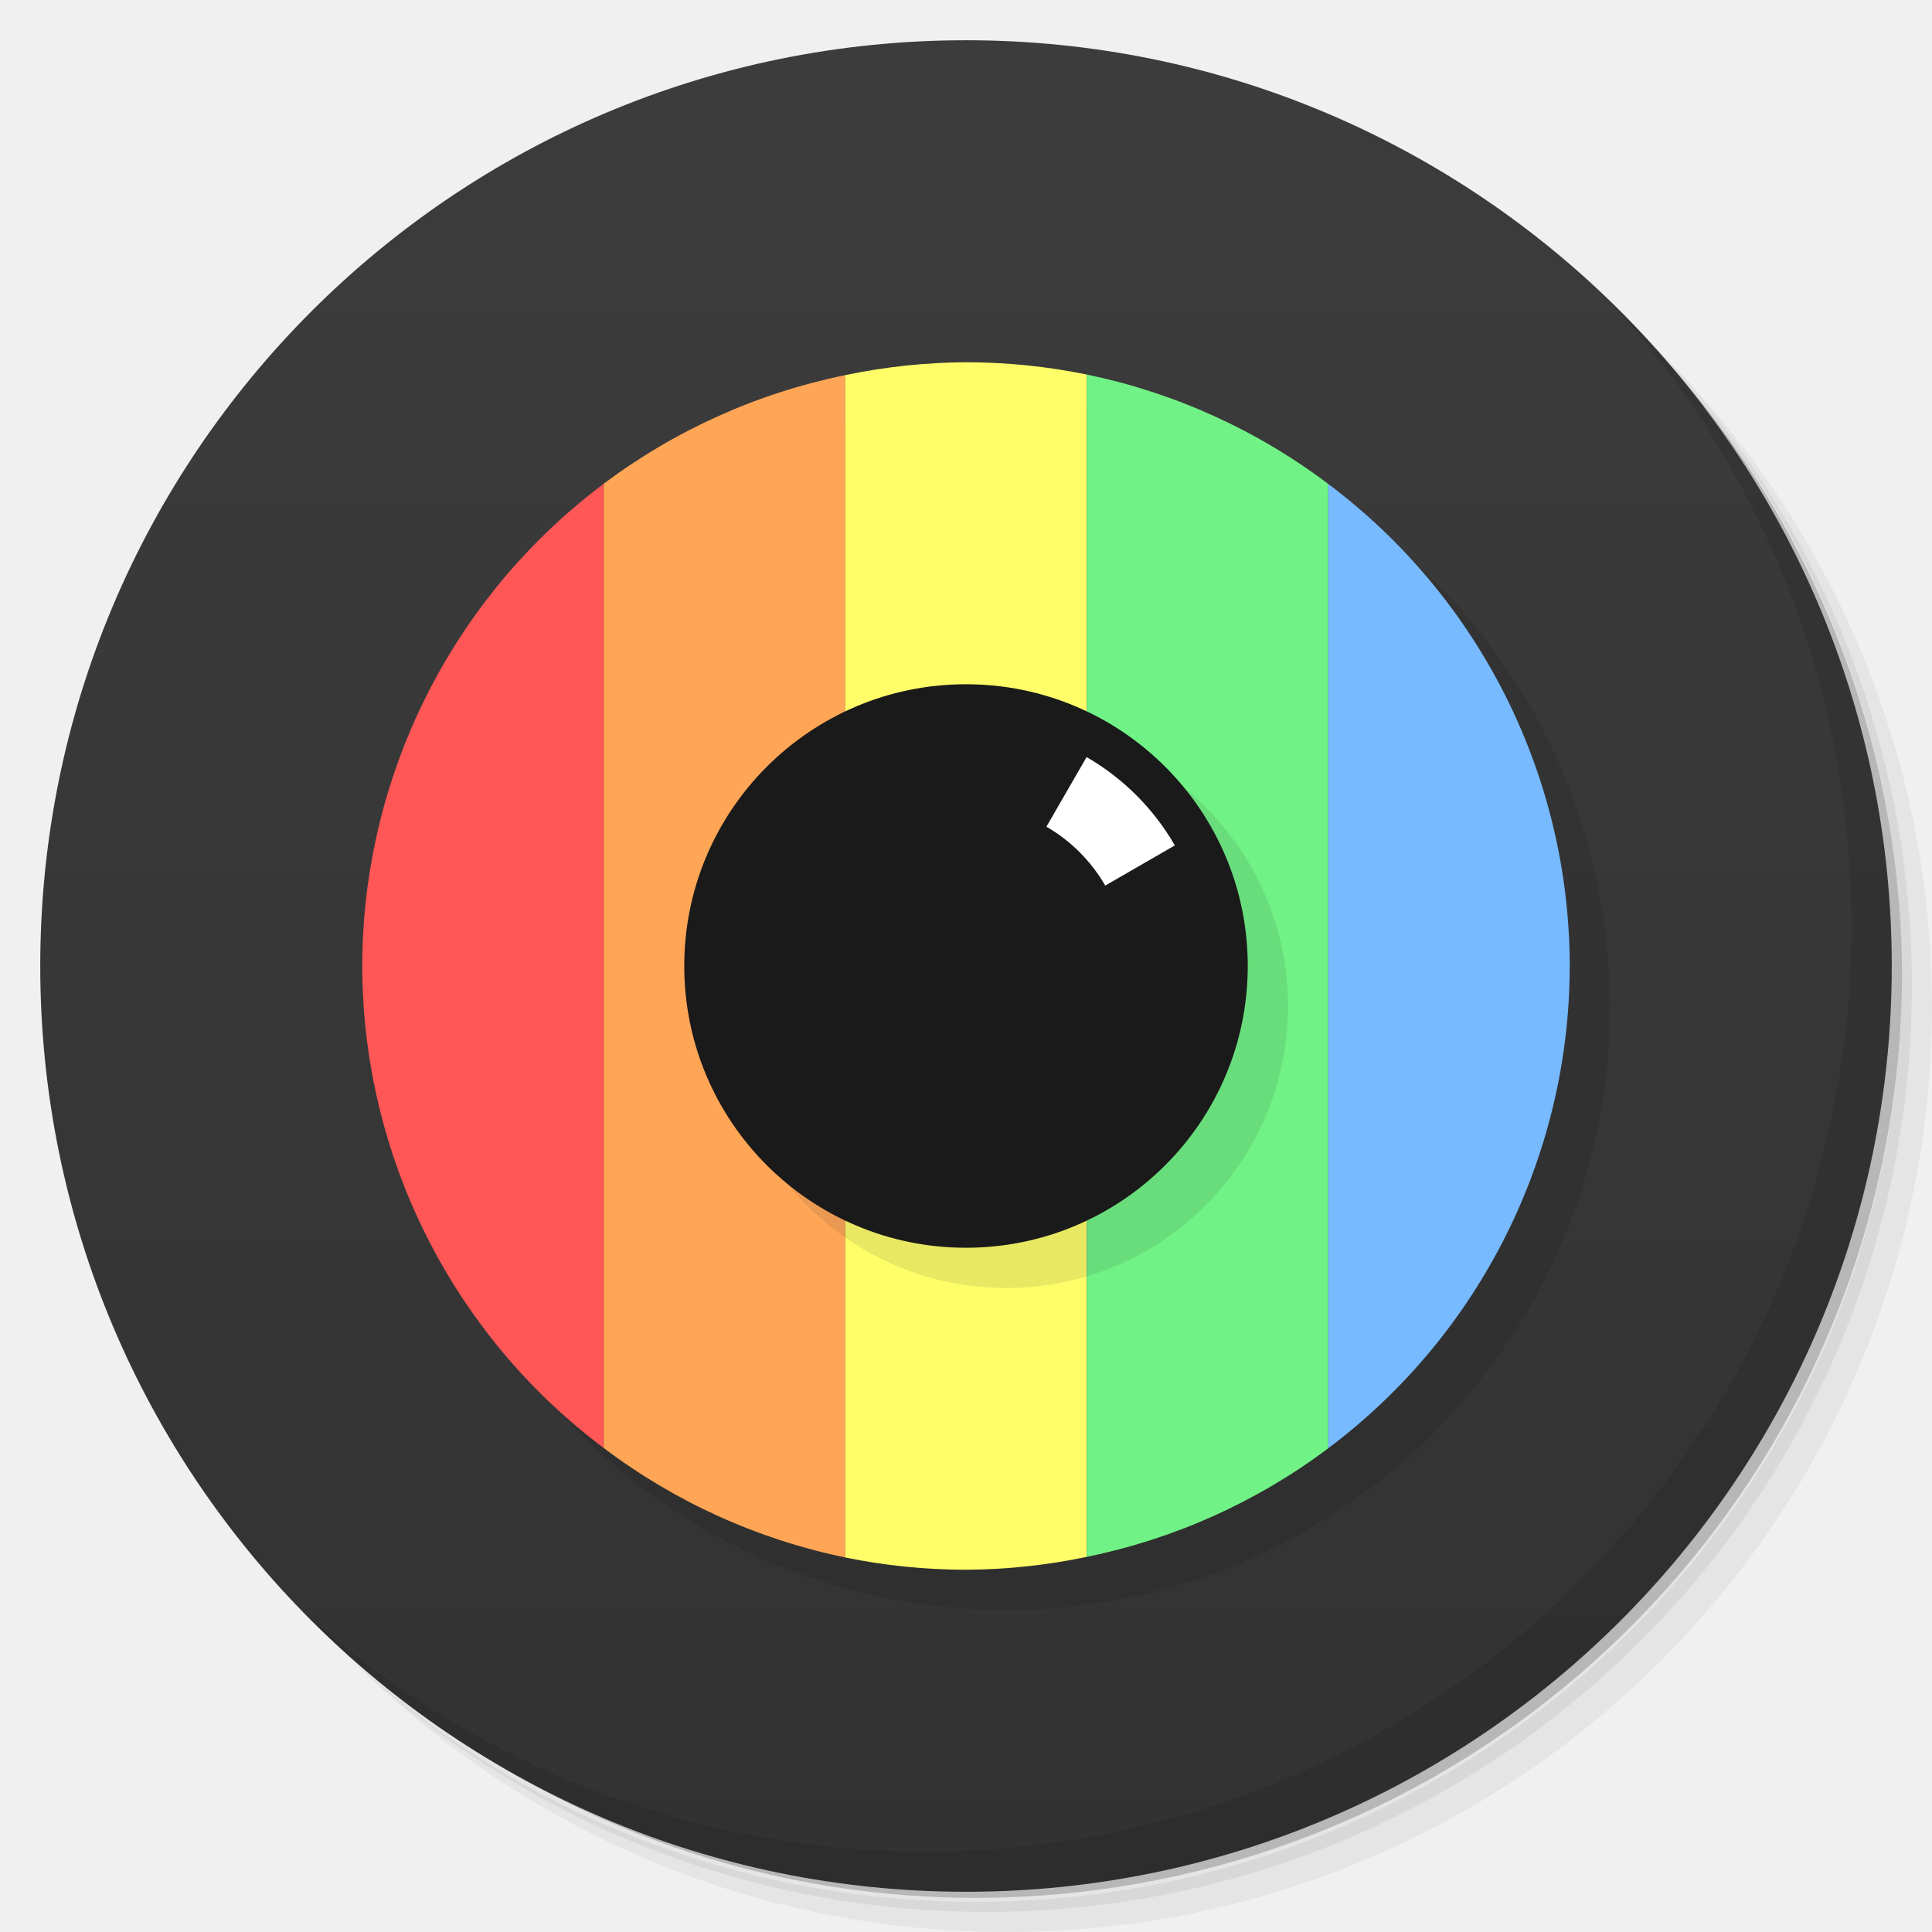
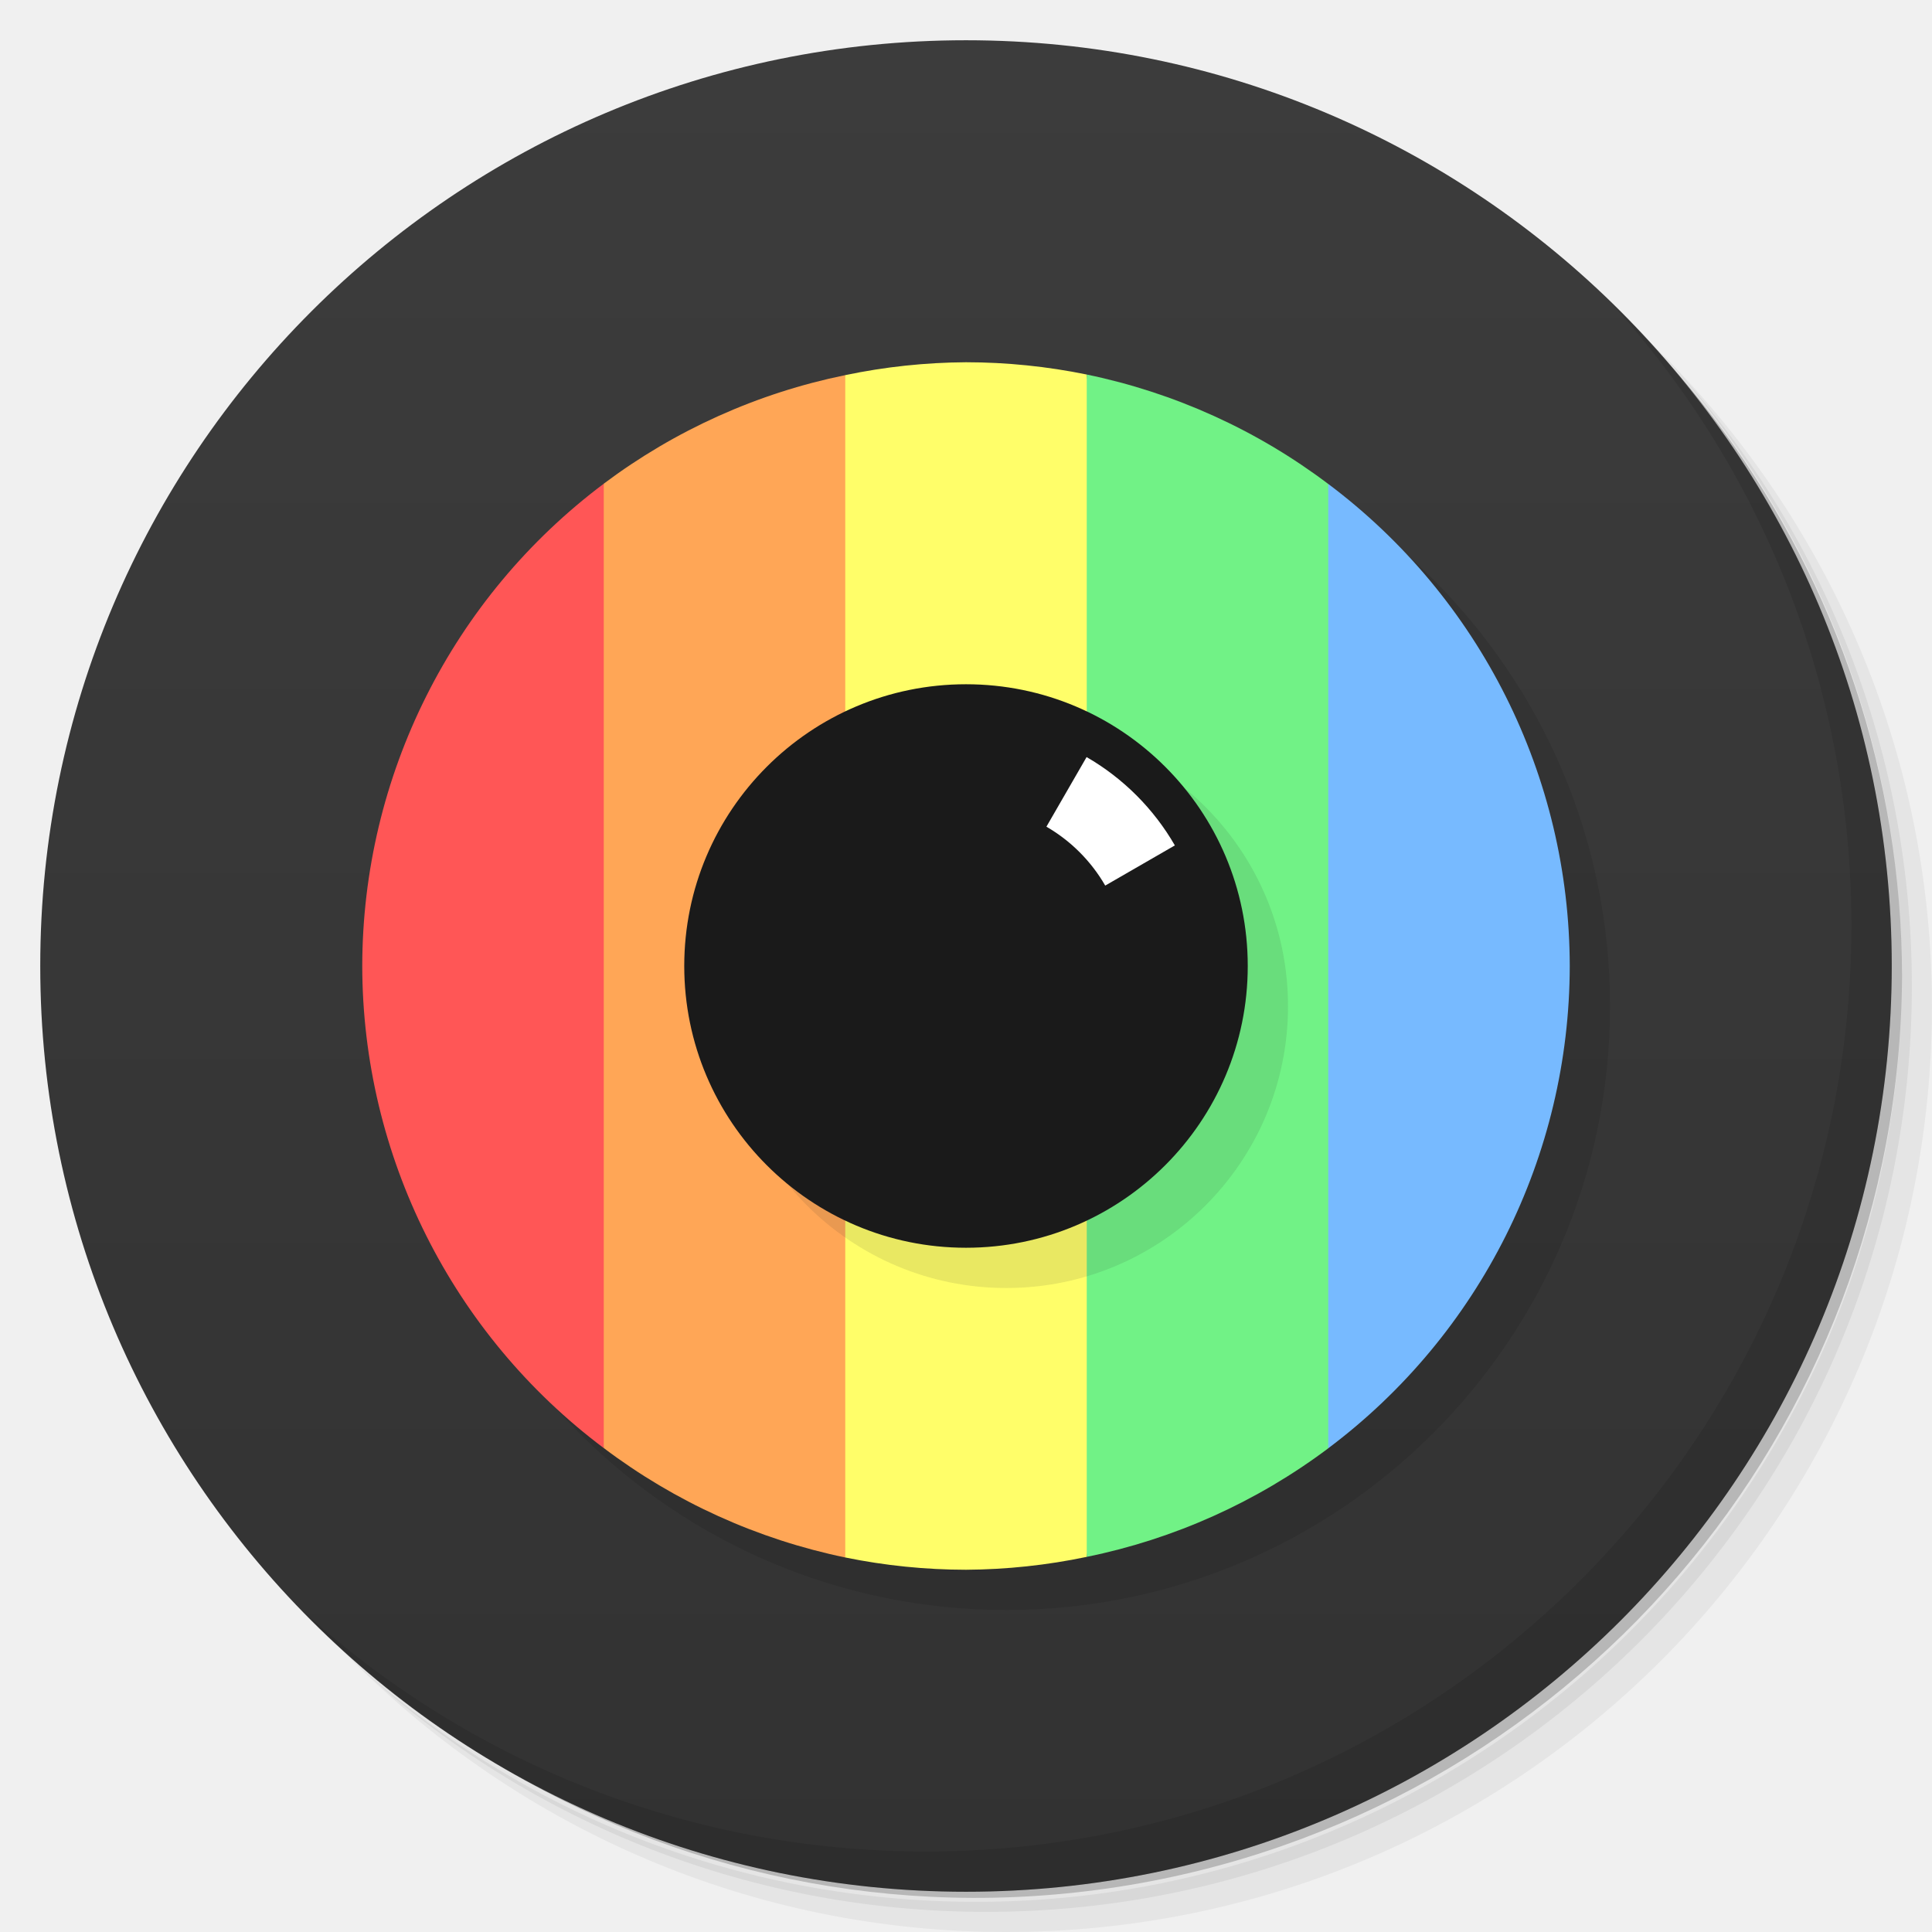
<svg xmlns="http://www.w3.org/2000/svg" version="1.1" viewBox="0 0 48 48">
  <defs>
    <linearGradient id="linearGradient1015" x1="1" x2="47" y1="24" y2="24" gradientUnits="userSpaceOnUse">
      <stop style="stop-color:#333" offset="0" />
      <stop style="stop-color:#333;stop-opacity:0" offset="1" />
    </linearGradient>
    <linearGradient id="linearGradient1017" x1="1" x2="47" gradientUnits="userSpaceOnUse">
      <stop style="stop-color:#323232" offset="0" />
      <stop style="stop-color:#3c3c3c" offset="1" />
    </linearGradient>
  </defs>
  <path d="m36.31 5c5.859 4.062 9.688 10.831 9.688 18.5 0 12.426-10.07 22.5-22.5 22.5-7.669 0-14.438-3.828-18.5-9.688 1.037 1.822 2.306 3.499 3.781 4.969 4.085 3.712 9.514 5.969 15.469 5.969 12.703 0 23-10.298 23-23 0-5.954-2.256-11.384-5.969-15.469-1.469-1.475-3.147-2.744-4.969-3.781zm4.969 3.781c3.854 4.113 6.219 9.637 6.219 15.719 0 12.703-10.297 23-23 23-6.081 0-11.606-2.364-15.719-6.219 4.16 4.144 9.883 6.719 16.219 6.719 12.703 0 23-10.298 23-23 0-6.335-2.575-12.06-6.719-16.219z" style="opacity:.05" />
  <path d="m41.28 8.781c3.712 4.085 5.969 9.514 5.969 15.469 0 12.703-10.297 23-23 23-5.954 0-11.384-2.256-15.469-5.969 4.113 3.854 9.637 6.219 15.719 6.219 12.703 0 23-10.298 23-23 0-6.081-2.364-11.606-6.219-15.719z" style="opacity:.1" />
  <path d="m31.25 2.375c8.615 3.154 14.75 11.417 14.75 21.13 0 12.426-10.07 22.5-22.5 22.5-9.708 0-17.971-6.135-21.12-14.75a23 23 0 0 0 44.875 -7 23 23 0 0 0 -16 -21.875z" style="opacity:.2" />
  <g transform="matrix(0,-1,1,0,0,48)" style="fill:url(#linearGradient1015)">
    <path d="m24 1c12.703 0 23 10.297 23 23s-10.297 23-23 23-23-10.297-23-23 10.297-23 23-23z" style="fill:url(#linearGradient1017)" />
  </g>
  <path d="m40 25a15 15 0 0 1 -15 15 15 15 0 0 1 -15 -15 15 15 0 0 1 15 -15 15 15 0 0 1 15 15z" style="opacity:.1" />
-   <path d="m15 12.018a15 15 0 0 0 -6 11.982 15 15 0 0 0 6 11.977v-23.959z" style="fill-rule:evenodd;fill:#ff5656" />
-   <path d="m21 9.32a15 15 0 0 0 -6 2.697v23.959a15 15 0 0 0 6 2.719v-29.375z" style="fill-rule:evenodd;fill:#ffa656" />
-   <path d="m24 9a15 15 0 0 0 -3 0.32v29.375a15 15 0 0 0 3 0.305 15 15 0 0 0 3 -0.32v-29.375a15 15 0 0 0 -3 -0.305z" style="fill-rule:evenodd;fill:#fffe69" />
-   <path d="m27 9.305v29.375a15 15 0 0 0 6 -2.697v-23.959a15 15 0 0 0 -6 -2.719z" style="fill-rule:evenodd;fill:#71f286" />
+   <path d="m15 12.018c-3.772 2.829-5.994 7.267-6 11.982 0.007 4.713 2.229 9.149 6 11.977 2.512-7.473 2.817-15.297 0-23.959z" style="fill-rule:evenodd;fill:#ff5656" />
+   <path d="m21 9.32c-2.175 0.444-4.224 1.365-6 2.697v23.959c1.774 1.34 3.823 2.268 6 2.719 2.272-8.79 3.034-17.986 0-29.375z" style="fill-rule:evenodd;fill:#ffa656" />
+   <path d="m24 9c-1.008 0.006-2.013 0.113-3 0.32v29.375c0.987 0.202 1.992 0.304 3 0.305 1.008-0.006 2.013-0.113 3-0.32 1.526-9.823 1.14-19.633 0-29.375-0.987-0.202-1.992-0.304-3-0.305z" style="fill-rule:evenodd;fill:#fffe69" />
+   <path d="m27 9.305v29.375c2.175-0.444 4.224-1.365 6-2.697 2.183-7.17 3.113-14.812 0-23.959-1.774-1.34-3.823-2.268-6-2.719z" style="fill-rule:evenodd;fill:#71f286" />
  <path d="m33 12.023v23.959a15 15 0 0 0 6 -11.982 15 15 0 0 0 -6 -11.977z" style="fill-rule:evenodd;fill:#77baff" />
  <path d="m40.03 7.531c3.712 4.084 5.969 9.514 5.969 15.469 0 12.703-10.297 23-23 23-5.954 0-11.384-2.256-15.469-5.969 4.178 4.291 10.01 6.969 16.469 6.969 12.703 0 23-10.298 23-23 0-6.462-2.677-12.291-6.969-16.469z" style="opacity:.1" />
  <path d="m32 25a7 7 0 0 1 -7 7 7 7 0 0 1 -7 -7 7 7 0 0 1 7 -7 7 7 0 0 1 7 7z" style="fill-rule:evenodd;fill:#1a1a1a;opacity:.1;paint-order:markers stroke fill" />
  <path d="m31 24a7 7 0 0 1 -7 7 7 7 0 0 1 -7 -7 7 7 0 0 1 7 -7 7 7 0 0 1 7 7z" style="fill-rule:evenodd;fill:#1a1a1a;paint-order:markers stroke fill" />
  <path d="m26.996 18.809l-0.998 1.73a4 4 0 0 1 1.461 1.463l1.73-0.998a6 6 0 0 0 -2.193 -2.195z" style="fill-rule:evenodd;fill:#fff" />
</svg>
